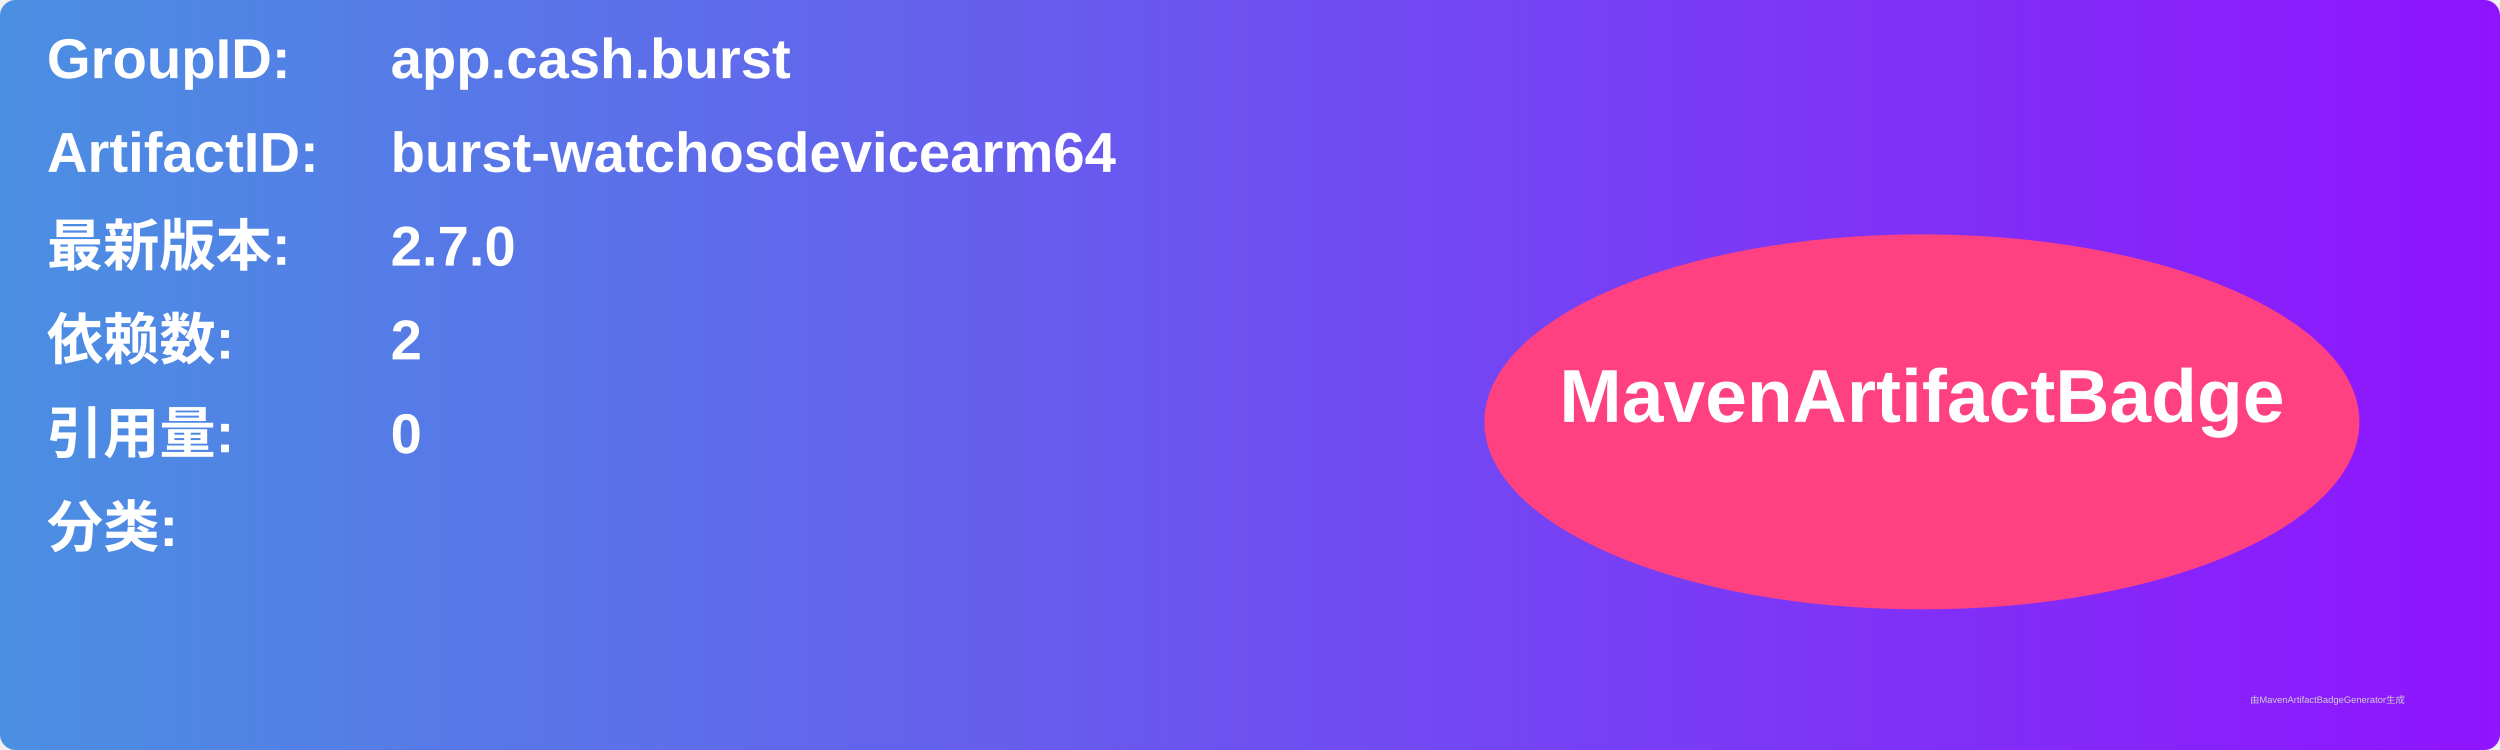
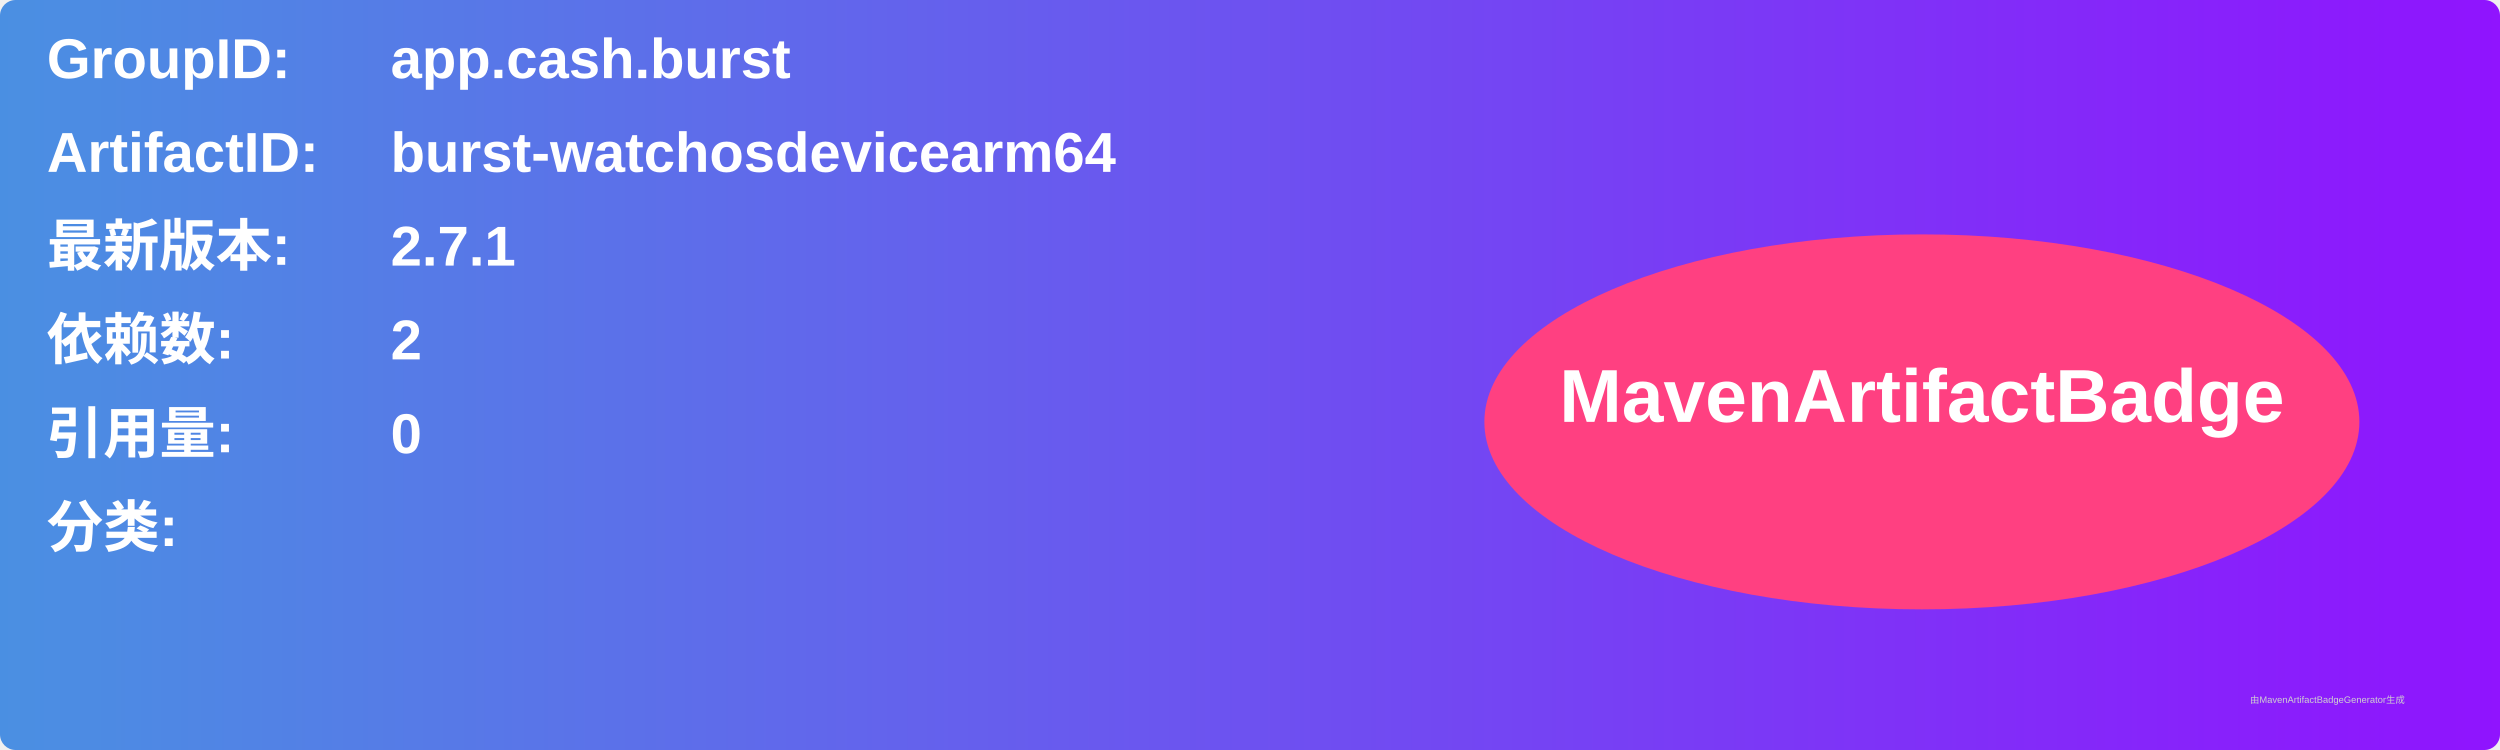
<svg xmlns="http://www.w3.org/2000/svg" width="800" height="240" viewBox="0 0 800 240">
  <linearGradient id="grad" x1="0%" y1="0%" x2="100%" y2="0%">
    <stop offset="0%" stop-color="#4a90e2" />
    <stop offset="100%" stop-color="#9013fe" />
  </linearGradient>
  <rect width="100%" height="100%" rx="5" ry="5" fill="url(#grad)" />
  <g transform="translate(15, 15)">
    <text x="0" y="10" font-family="Arial" font-size="18" fill="white" font-weight="bold" width="260">GroupID:</text>
    <text x="110" y="10" font-family="Arial" font-size="18" fill="white" font-weight="bold" width="460">app.cash.burst</text>
    <text x="0" y="40" font-family="Arial" font-size="18" fill="white" font-weight="bold" width="260">ArtifactID:</text>
    <text x="110" y="40" font-family="Arial" font-size="18" fill="white" font-weight="bold" width="460">burst-watchosdevicearm64</text>
    <text x="0" y="70" font-family="Arial" font-size="18" fill="white" font-weight="bold">最新版本:</text>
    <text x="110" y="70" font-family="Arial" font-size="18" fill="white" font-weight="bold">
-       <tspan font-weight="bold">2.7.0</tspan>
+       <tspan font-weight="bold">2.7.1</tspan>
    </text>
    <text x="0" y="100" font-family="Arial" font-size="18" fill="white" font-weight="bold">依赖数: </text>
    <text x="110" y="100" font-family="Arial" font-size="18" fill="white">
      <tspan font-weight="bold">2</tspan>
    </text>
    <text x="0" y="130" font-family="Arial" font-size="18" fill="white" font-weight="bold">引用量: </text>
    <text x="110" y="130" font-family="Arial" font-size="18" fill="white">
      <tspan font-weight="bold">0</tspan>
    </text>
    <text x="0" y="160" font-family="Arial" font-size="18" fill="white" font-weight="bold">分类:</text>
    <text x="10" y="190" font-family="Arial" font-size="10" fill="white">
      <tspan font-weight="bold" />
    </text>
    <ellipse cx="600" cy="120" rx="140" ry="60" fill="#ff4081" />
    <text x="600" y="120" text-anchor="middle" font-family="Arial" font-size="24" fill="white" font-weight="bold">MavenArtifactBadge</text>
  </g>
  <text x="720" y="225" font-family="Arial" font-size="3" fill="#d0d0d0">由MavenArtifactBadgeGenerator生成</text>
</svg>
